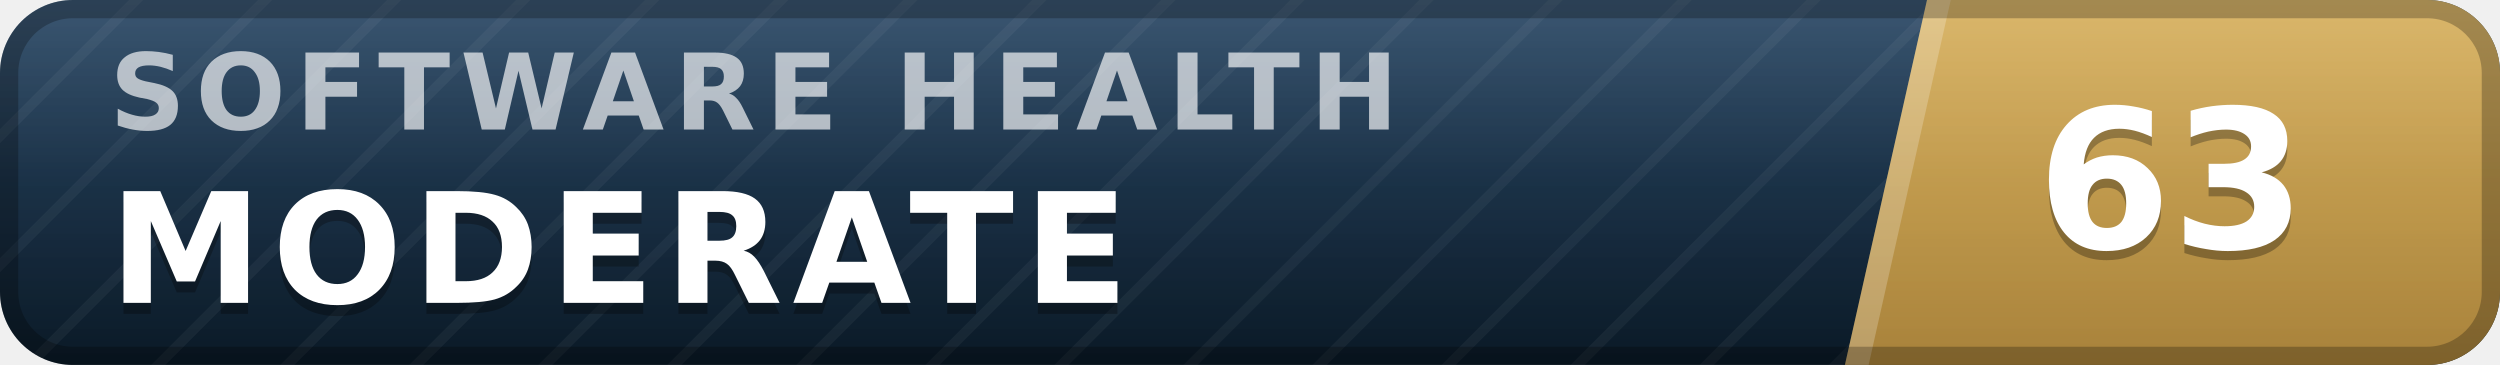
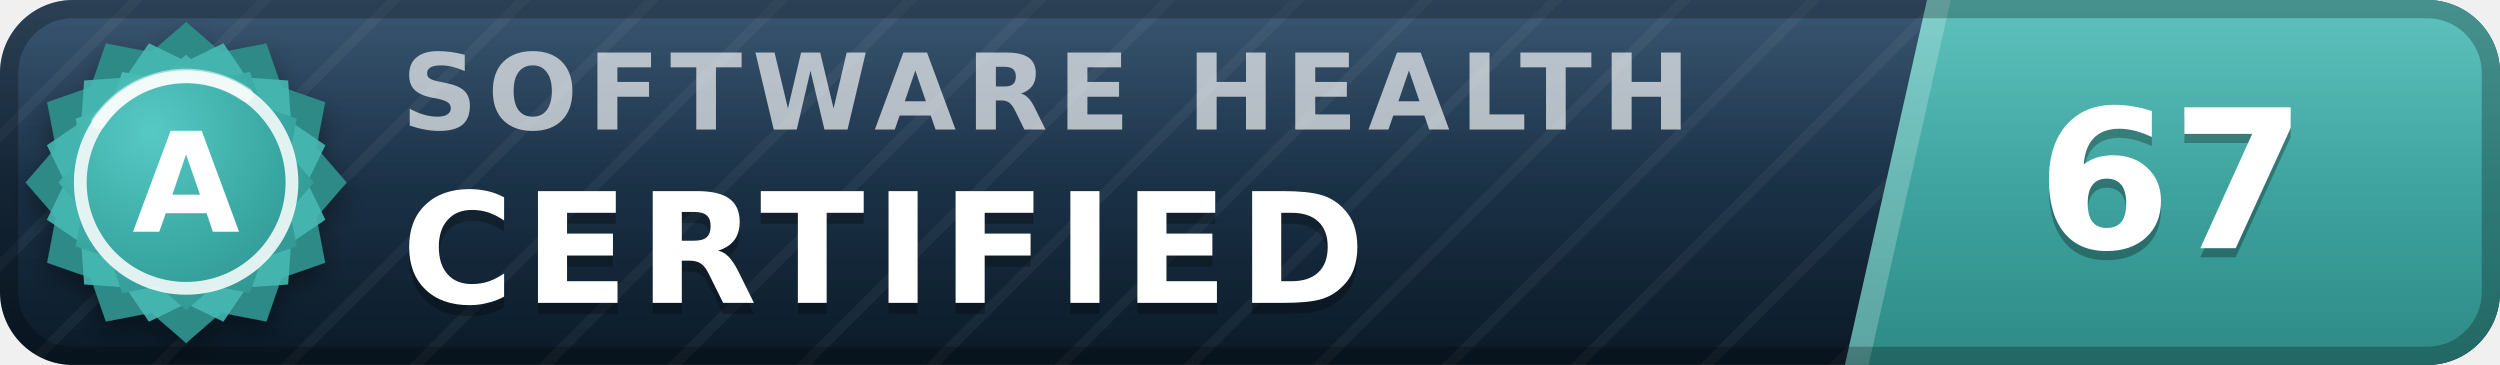
- <svg xmlns="http://www.w3.org/2000/svg" width="137" height="20" viewBox="0 0 137 20" role="img" aria-label="inspect.software software health index 63 of 100, moderate" font-family="Verdana,DejaVu Sans,Geneva,sans-serif">
+ <svg xmlns="http://www.w3.org/2000/svg" width="137" height="20" viewBox="0 0 137 20" role="img" aria-label="inspect.software software health index 67 of 100, certified (grade A)" font-family="Verdana,DejaVu Sans,Geneva,sans-serif">
  <defs>
    <linearGradient id="plate" x1="0" y1="0" x2="0" y2="1">
      <stop offset="0" stop-color="#1d3d5c" />
      <stop offset="1" stop-color="#0a1926" />
    </linearGradient>
    <linearGradient id="endplate" x1="0" y1="0" x2="0" y2="1">
-       <stop offset="0" stop-color="#d5ac55" />
-       <stop offset="1" stop-color="#a8823a" />
+       <stop offset="0" stop-color="#46b8b3" />
+       <stop offset="1" stop-color="#2d8a86" />
    </linearGradient>
    <linearGradient id="gloss" x1="0" y1="0" x2="0" y2="1">
      <stop offset="0" stop-color="#fff" stop-opacity=".13" />
      <stop offset=".5" stop-color="#fff" stop-opacity=".03" />
      <stop offset="1" stop-color="#fff" stop-opacity="0" />
    </linearGradient>
    <pattern id="guilloche" width="5" height="5" patternUnits="userSpaceOnUse" patternTransform="rotate(45)">
      <line x1="0" y1="0" x2="0" y2="5" stroke="#fff" stroke-opacity=".045" stroke-width="1.1" />
    </pattern>
    <clipPath id="rounded">
      <rect width="137" height="20" rx="4" />
    </clipPath>
+     <radialGradient id="sealFace" cx=".36" cy=".3" r=".95">
+       <stop offset="0" stop-color="#57c9c4" />
+       <stop offset=".55" stop-color="#38a6a1" />
+       <stop offset="1" stop-color="#2d8a86" />
+     </radialGradient>
+     <filter id="sealShadow" x="-40%" y="-40%" width="180%" height="180%">
+       <feDropShadow dx="0" dy="0.7" stdDeviation="0.7" flood-color="#000" flood-opacity="0.38" />
+     </filter>
  </defs>
  <g clip-path="url(#rounded)">
    <rect width="137" height="20" fill="url(#plate)" />
    <rect width="137" height="20" fill="url(#guilloche)" />
    <polygon points="105.6,0 137,0 137,20 101.1,20" fill="url(#endplate)" />
    <polygon points="105.6,0 106.9,0 102.4,20 101.1,20" fill="#fff" fill-opacity=".22" />
-     <text x="6.0" y="7.1" font-size="5.8" letter-spacing="0.55" fill="#fff" fill-opacity=".66" font-weight="bold" textLength="76.3" lengthAdjust="spacing">SOFTWARE HEALTH</text>
-     <text x="6.0" y="17.2" font-size="8.4" fill="#000" fill-opacity=".3" font-weight="bold" letter-spacing="0.55" textLength="59.5" lengthAdjust="spacing">MODERATE</text>
-     <text x="6.0" y="16.6" font-size="8.4" fill="#fff" font-weight="bold" letter-spacing="0.55" textLength="59.5" lengthAdjust="spacing">MODERATE</text>
-     <text x="119.0" y="14.1" font-size="10.6" fill="#000" fill-opacity=".3" font-weight="bold" text-anchor="middle">63</text>
-     <text x="119.0" y="13.6" font-size="10.6" fill="#fff" font-weight="bold" text-anchor="middle">63</text>
+     <text x="22.0" y="7.1" font-size="5.8" letter-spacing="0.55" fill="#fff" fill-opacity=".66" font-weight="bold" textLength="76.3" lengthAdjust="spacing">SOFTWARE HEALTH</text>
+     <text x="22.0" y="17.2" font-size="8.4" fill="#000" fill-opacity=".3" font-weight="bold" letter-spacing="0.55" textLength="57.7" lengthAdjust="spacing">CERTIFIED</text>
+     <text x="22.0" y="16.6" font-size="8.4" fill="#fff" font-weight="bold" letter-spacing="0.55" textLength="57.7" lengthAdjust="spacing">CERTIFIED</text>
+     <text x="119.0" y="14.1" font-size="10.6" fill="#000" fill-opacity=".3" font-weight="bold" text-anchor="middle">67</text>
+     <text x="119.0" y="13.6" font-size="10.6" fill="#fff" font-weight="bold" text-anchor="middle">67</text>
    <rect width="137" height="20" fill="url(#gloss)" />
  </g>
  <rect x=".5" y=".5" width="136" height="19" rx="3.5" fill="none" stroke="#000" stroke-opacity=".25" />
+   <g filter="url(#sealShadow)">
+     <path d="M10.20 1.20 L12.11 2.86 L14.60 2.38 L15.43 4.77 L17.82 5.60 L17.34 8.09 L19.00 10.00 L17.34 11.91 L17.82 14.40 L15.43 15.23 L14.60 17.62 L12.11 17.14 L10.20 18.80 L8.29 17.14 L5.80 17.62 L4.97 15.23 L2.58 14.40 L3.06 11.91 L1.40 10.00 L3.06 8.09 L2.58 5.60 L4.97 4.77 L5.80 2.38 L8.29 2.86 L10.20 1.20 Z" fill="#2d8a86" />
+   </g>
+   <path d="M12.24 2.37 L13.52 4.25 L15.79 4.41 L15.95 6.68 L17.83 7.96 L16.84 10.00 L17.83 12.04 L15.95 13.32 L15.79 15.59 L13.52 15.75 L12.24 17.63 L10.20 16.64 L8.16 17.63 L6.88 15.75 L4.61 15.59 L4.45 13.32 L2.57 12.04 L3.56 10.00 L2.57 7.96 L4.45 6.68 L4.61 4.41 L6.88 4.25 L8.16 2.37 L10.20 3.36 L12.24 2.37 Z" fill="#46b8b3" fill-opacity=".9" />
+   <path d="M10.20 3.00 L11.72 4.32 L13.70 3.94 L14.36 5.84 L16.26 6.50 L15.88 8.48 L17.20 10.00 L15.88 11.52 L16.26 13.50 L14.36 14.16 L13.70 16.06 L11.72 15.68 L10.20 17.00 L8.68 15.68 L6.70 16.06 L6.04 14.16 L4.14 13.50 L4.52 11.52 L3.20 10.00 L4.52 8.48 L4.14 6.50 L6.04 5.84 L6.70 3.94 L8.68 4.32 L10.20 3.00 Z" fill="url(#sealFace)" />
+   <circle cx="10.2" cy="10.0" r="5.8" fill="none" stroke="#fff" stroke-opacity=".85" stroke-width=".7" />
+   <path d="M5.4 6.7 A5.8 5.8 0 0 1 13.5 5.2" stroke="#fff" stroke-opacity=".5" stroke-width=".8" fill="none" stroke-linecap="round" />
+   <text x="10.2" y="12.7" font-size="7.6" fill="#fff" font-weight="bold" text-anchor="middle" letter-spacing=".2">A</text>
</svg>
